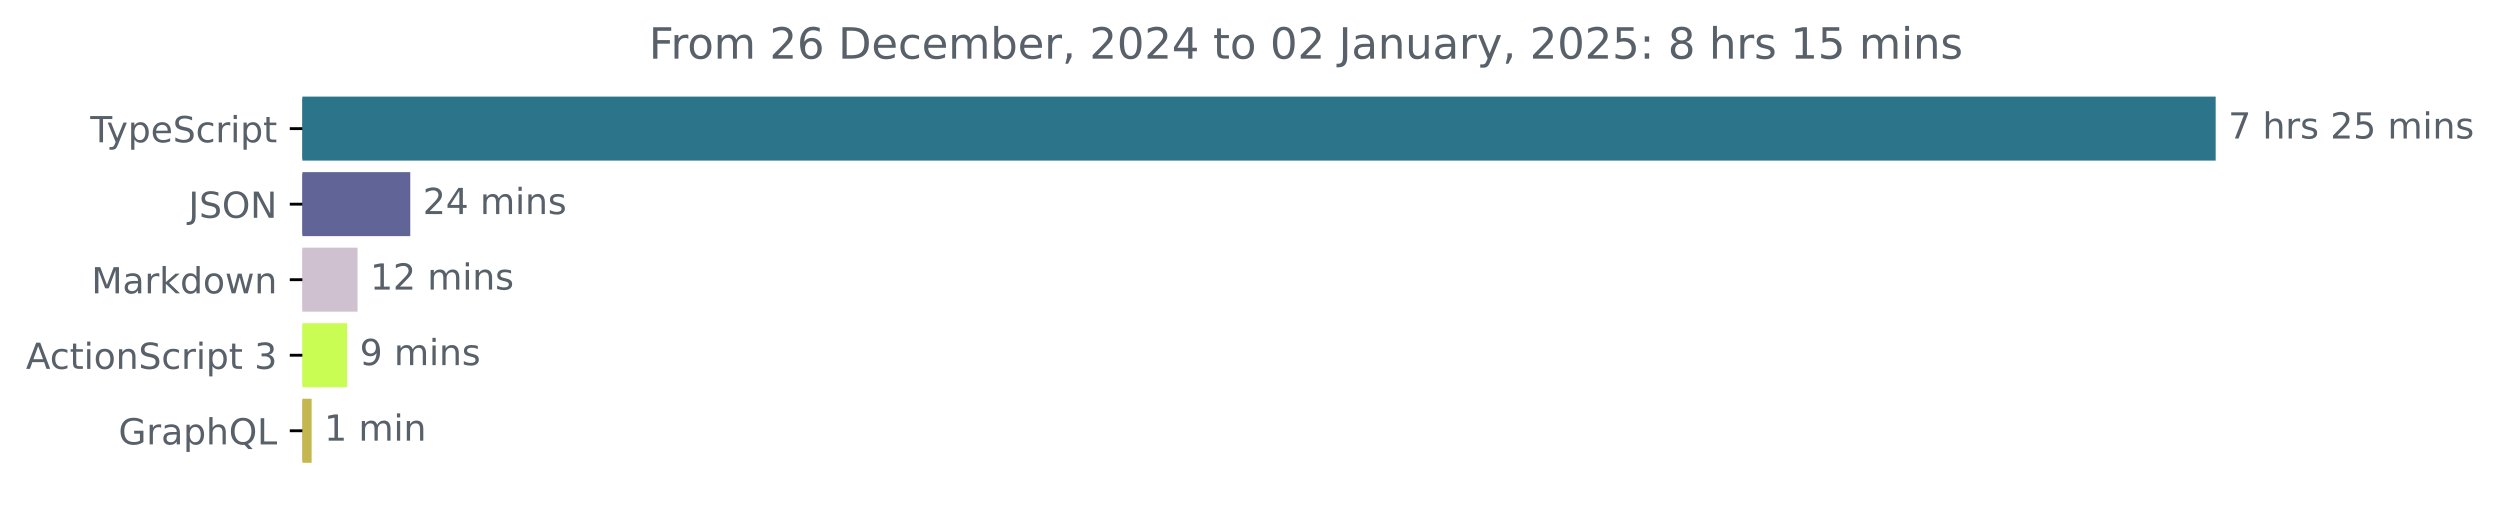
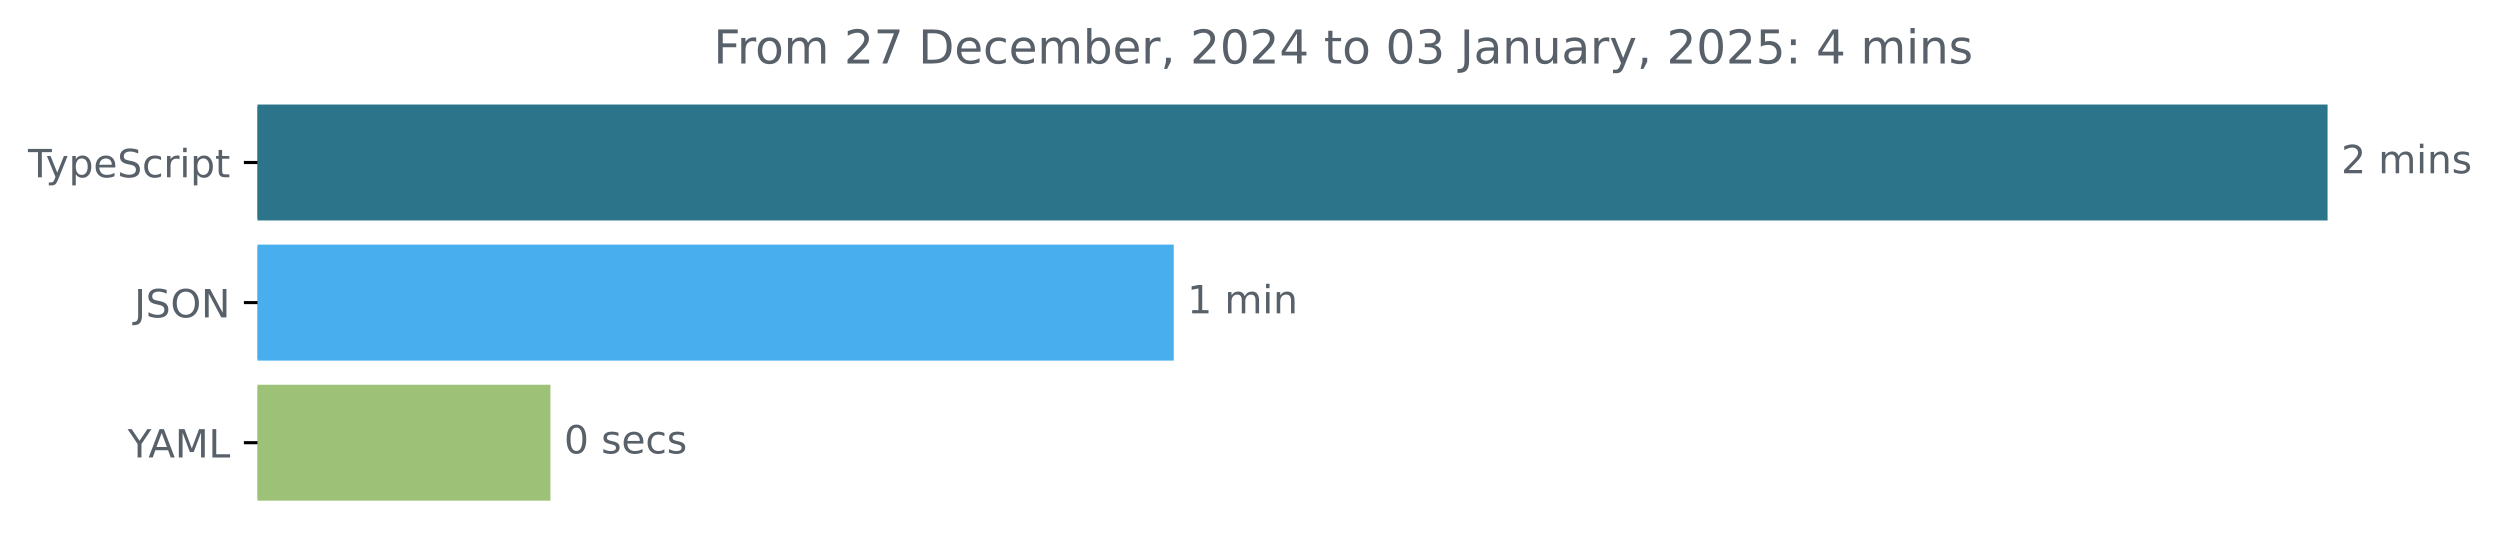
- <svg xmlns="http://www.w3.org/2000/svg" xmlns:xlink="http://www.w3.org/1999/xlink" width="695.038pt" height="140.398pt" viewBox="0 0 695.038 140.398" version="1.1">
+ <svg xmlns="http://www.w3.org/2000/svg" xmlns:xlink="http://www.w3.org/1999/xlink" width="642.405pt" height="140.398pt" viewBox="0 0 642.405 140.398" version="1.1">
  <defs>
    <style type="text/css">*{stroke-linejoin: round; stroke-linecap: butt}</style>
  </defs>
  <g id="figure_1">
    <g id="patch_1">
-       <path d="M 0 140.398  L 695.038 140.398  L 695.038 0  L 0 0  L 0 140.398  z " style="fill: none" />
+       <path d="M -0 140.398  L 642.405 140.398  L 642.405 0  L -0 0  L -0 140.398  z " style="fill: none" />
    </g>
    <g id="axes_1">
      <g id="patch_2">
-         <path d="M 84.064 27.358  L 615.493 27.358  L 615.493 44.158  L 84.064 44.158  z " clip-path="url(#p63d00035e0)" style="fill: #2b7489; stroke: #2b7489; stroke-linejoin: miter" />
+         <path d="M 66.17 27.358  L 597.599 27.358  L 597.599 56.158  L 66.17 56.158  z " clip-path="url(#p2a35962c3d)" style="fill: #2b7489; stroke: #2b7489; stroke-linejoin: miter" />
      </g>
      <g id="patch_3">
-         <path d="M 84.064 48.358  L 113.562 48.358  L 113.562 65.158  L 84.064 65.158  z " clip-path="url(#p63d00035e0)" style="fill: #616497; stroke: #616497; stroke-linejoin: miter" />
+         <path d="M 66.17 63.358  L 301.099 63.358  L 301.099 92.158  L 66.17 92.158  z " clip-path="url(#p2a35962c3d)" style="fill: #48aeee; stroke: #48aeee; stroke-linejoin: miter" />
      </g>
      <g id="patch_4">
-         <path d="M 84.064 69.358  L 98.902 69.358  L 98.902 86.158  L 84.064 86.158  z " clip-path="url(#p63d00035e0)" style="fill: #d0c1d0; stroke: #d0c1d0; stroke-linejoin: miter" />
-       </g>
-       <g id="patch_5">
-         <path d="M 84.064 90.358  L 96.005 90.358  L 96.005 107.158  L 84.064 107.158  z " clip-path="url(#p63d00035e0)" style="fill: #cafd53; stroke: #cafd53; stroke-linejoin: miter" />
-       </g>
-       <g id="patch_6">
-         <path d="M 84.064 111.358  L 86.133 111.358  L 86.133 128.158  L 84.064 128.158  z " clip-path="url(#p63d00035e0)" style="fill: #c4b750; stroke: #c4b750; stroke-linejoin: miter" />
+         <path d="M 66.17 99.358  L 140.947 99.358  L 140.947 128.158  L 66.17 128.158  z " clip-path="url(#p2a35962c3d)" style="fill: #9dc277; stroke: #9dc277; stroke-linejoin: miter" />
      </g>
      <g id="matplotlib.axis_1" />
      <g id="matplotlib.axis_2">
        <g id="ytick_1">
          <g id="line2d_1">
            <defs>
-               <path id="m8b2935de12" d="M 0 0  L -3.5 0  " style="stroke: #000000; stroke-width: 0.8" />
+               <path id="mc8313cbcf3" d="M 0 0  L -3.5 0  " style="stroke: #000000; stroke-width: 0.8" />
            </defs>
            <g>
-               <use xlink:href="#m8b2935de12" x="84.064" y="35.758" style="stroke: #000000; stroke-width: 0.8" />
+               <use xlink:href="#mc8313cbcf3" x="66.17" y="41.758" style="stroke: #000000; stroke-width: 0.8" />
            </g>
          </g>
          <g id="text_1">
-             <g style="fill: #586069" transform="translate(25.09375 39.55734) scale(0.1 -0.1)">
+             <g style="fill: #586069" transform="translate(7.2 45.55734) scale(0.1 -0.1)">
              <defs>
                <path id="DejaVuSans-54" d="M -19 4666  L 3928 4666  L 3928 4134  L 2272 4134  L 2272 0  L 1638 0  L 1638 4134  L -19 4134  L -19 4666  z " transform="scale(0.015625)" />
                <path id="DejaVuSans-79" d="M 2059 -325  Q 1816 -950 1584 -1140  Q 1353 -1331 966 -1331  L 506 -1331  L 506 -850  L 844 -850  Q 1081 -850 1212 -737  Q 1344 -625 1503 -206  L 1606 56  L 191 3500  L 800 3500  L 1894 763  L 2988 3500  L 3597 3500  L 2059 -325  z " transform="scale(0.015625)" />
                <path id="DejaVuSans-70" d="M 1159 525  L 1159 -1331  L 581 -1331  L 581 3500  L 1159 3500  L 1159 2969  Q 1341 3281 1617 3432  Q 1894 3584 2278 3584  Q 2916 3584 3314 3078  Q 3713 2572 3713 1747  Q 3713 922 3314 415  Q 2916 -91 2278 -91  Q 1894 -91 1617 61  Q 1341 213 1159 525  z M 3116 1747  Q 3116 2381 2855 2742  Q 2594 3103 2138 3103  Q 1681 3103 1420 2742  Q 1159 2381 1159 1747  Q 1159 1113 1420 752  Q 1681 391 2138 391  Q 2594 391 2855 752  Q 3116 1113 3116 1747  z " transform="scale(0.015625)" />
                <path id="DejaVuSans-65" d="M 3597 1894  L 3597 1613  L 953 1613  Q 991 1019 1311 708  Q 1631 397 2203 397  Q 2534 397 2845 478  Q 3156 559 3463 722  L 3463 178  Q 3153 47 2828 -22  Q 2503 -91 2169 -91  Q 1331 -91 842 396  Q 353 884 353 1716  Q 353 2575 817 3079  Q 1281 3584 2069 3584  Q 2775 3584 3186 3129  Q 3597 2675 3597 1894  z M 3022 2063  Q 3016 2534 2758 2815  Q 2500 3097 2075 3097  Q 1594 3097 1305 2825  Q 1016 2553 972 2059  L 3022 2063  z " transform="scale(0.015625)" />
                <path id="DejaVuSans-53" d="M 3425 4513  L 3425 3897  Q 3066 4069 2747 4153  Q 2428 4238 2131 4238  Q 1616 4238 1336 4038  Q 1056 3838 1056 3469  Q 1056 3159 1242 3001  Q 1428 2844 1947 2747  L 2328 2669  Q 3034 2534 3370 2195  Q 3706 1856 3706 1288  Q 3706 609 3251 259  Q 2797 -91 1919 -91  Q 1588 -91 1214 -16  Q 841 59 441 206  L 441 856  Q 825 641 1194 531  Q 1563 422 1919 422  Q 2459 422 2753 634  Q 3047 847 3047 1241  Q 3047 1584 2836 1778  Q 2625 1972 2144 2069  L 1759 2144  Q 1053 2284 737 2584  Q 422 2884 422 3419  Q 422 4038 858 4394  Q 1294 4750 2059 4750  Q 2388 4750 2728 4690  Q 3069 4631 3425 4513  z " transform="scale(0.015625)" />
                <path id="DejaVuSans-63" d="M 3122 3366  L 3122 2828  Q 2878 2963 2633 3030  Q 2388 3097 2138 3097  Q 1578 3097 1268 2742  Q 959 2388 959 1747  Q 959 1106 1268 751  Q 1578 397 2138 397  Q 2388 397 2633 464  Q 2878 531 3122 666  L 3122 134  Q 2881 22 2623 -34  Q 2366 -91 2075 -91  Q 1284 -91 818 406  Q 353 903 353 1747  Q 353 2603 823 3093  Q 1294 3584 2113 3584  Q 2378 3584 2631 3529  Q 2884 3475 3122 3366  z " transform="scale(0.015625)" />
                <path id="DejaVuSans-72" d="M 2631 2963  Q 2534 3019 2420 3045  Q 2306 3072 2169 3072  Q 1681 3072 1420 2755  Q 1159 2438 1159 1844  L 1159 0  L 581 0  L 581 3500  L 1159 3500  L 1159 2956  Q 1341 3275 1631 3429  Q 1922 3584 2338 3584  Q 2397 3584 2469 3576  Q 2541 3569 2628 3553  L 2631 2963  z " transform="scale(0.015625)" />
                <path id="DejaVuSans-69" d="M 603 3500  L 1178 3500  L 1178 0  L 603 0  L 603 3500  z M 603 4863  L 1178 4863  L 1178 4134  L 603 4134  L 603 4863  z " transform="scale(0.015625)" />
                <path id="DejaVuSans-74" d="M 1172 4494  L 1172 3500  L 2356 3500  L 2356 3053  L 1172 3053  L 1172 1153  Q 1172 725 1289 603  Q 1406 481 1766 481  L 2356 481  L 2356 0  L 1766 0  Q 1100 0 847 248  Q 594 497 594 1153  L 594 3053  L 172 3053  L 172 3500  L 594 3500  L 594 4494  L 1172 4494  z " transform="scale(0.015625)" />
              </defs>
              <use xlink:href="#DejaVuSans-54" />
              <use xlink:href="#DejaVuSans-79" x="45.459" />
              <use xlink:href="#DejaVuSans-70" x="104.639" />
              <use xlink:href="#DejaVuSans-65" x="168.115" />
              <use xlink:href="#DejaVuSans-53" x="229.639" />
              <use xlink:href="#DejaVuSans-63" x="293.115" />
              <use xlink:href="#DejaVuSans-72" x="348.096" />
              <use xlink:href="#DejaVuSans-69" x="389.209" />
              <use xlink:href="#DejaVuSans-70" x="416.992" />
              <use xlink:href="#DejaVuSans-74" x="480.469" />
            </g>
          </g>
        </g>
        <g id="ytick_2">
          <g id="line2d_2">
            <g>
-               <use xlink:href="#m8b2935de12" x="84.064" y="56.758" style="stroke: #000000; stroke-width: 0.8" />
+               <use xlink:href="#mc8313cbcf3" x="66.17" y="77.758" style="stroke: #000000; stroke-width: 0.8" />
            </g>
          </g>
          <g id="text_2">
-             <g style="fill: #586069" transform="translate(52.4125 60.55734) scale(0.1 -0.1)">
+             <g style="fill: #586069" transform="translate(34.51875 81.55734) scale(0.1 -0.1)">
              <defs>
                <path id="DejaVuSans-4a" d="M 628 4666  L 1259 4666  L 1259 325  Q 1259 -519 939 -900  Q 619 -1281 -91 -1281  L -331 -1281  L -331 -750  L -134 -750  Q 284 -750 456 -515  Q 628 -281 628 325  L 628 4666  z " transform="scale(0.015625)" />
                <path id="DejaVuSans-4f" d="M 2522 4238  Q 1834 4238 1429 3725  Q 1025 3213 1025 2328  Q 1025 1447 1429 934  Q 1834 422 2522 422  Q 3209 422 3611 934  Q 4013 1447 4013 2328  Q 4013 3213 3611 3725  Q 3209 4238 2522 4238  z M 2522 4750  Q 3503 4750 4090 4092  Q 4678 3434 4678 2328  Q 4678 1225 4090 567  Q 3503 -91 2522 -91  Q 1538 -91 948 565  Q 359 1222 359 2328  Q 359 3434 948 4092  Q 1538 4750 2522 4750  z " transform="scale(0.015625)" />
                <path id="DejaVuSans-4e" d="M 628 4666  L 1478 4666  L 3547 763  L 3547 4666  L 4159 4666  L 4159 0  L 3309 0  L 1241 3903  L 1241 0  L 628 0  L 628 4666  z " transform="scale(0.015625)" />
              </defs>
              <use xlink:href="#DejaVuSans-4a" />
              <use xlink:href="#DejaVuSans-53" x="29.492" />
              <use xlink:href="#DejaVuSans-4f" x="92.969" />
              <use xlink:href="#DejaVuSans-4e" x="171.68" />
            </g>
          </g>
        </g>
        <g id="ytick_3">
          <g id="line2d_3">
            <g>
-               <use xlink:href="#m8b2935de12" x="84.064" y="77.758" style="stroke: #000000; stroke-width: 0.8" />
+               <use xlink:href="#mc8313cbcf3" x="66.17" y="113.758" style="stroke: #000000; stroke-width: 0.8" />
            </g>
          </g>
          <g id="text_3">
-             <g style="fill: #586069" transform="translate(25.42344 81.55734) scale(0.1 -0.1)">
+             <g style="fill: #586069" transform="translate(32.79688 117.5573) scale(0.1 -0.1)">
              <defs>
+                 <path id="DejaVuSans-59" d="M -13 4666  L 666 4666  L 1959 2747  L 3244 4666  L 3922 4666  L 2272 2222  L 2272 0  L 1638 0  L 1638 2222  L -13 4666  z " transform="scale(0.015625)" />
+                 <path id="DejaVuSans-41" d="M 2188 4044  L 1331 1722  L 3047 1722  L 2188 4044  z M 1831 4666  L 2547 4666  L 4325 0  L 3669 0  L 3244 1197  L 1141 1197  L 716 0  L 50 0  L 1831 4666  z " transform="scale(0.015625)" />
                <path id="DejaVuSans-4d" d="M 628 4666  L 1569 4666  L 2759 1491  L 3956 4666  L 4897 4666  L 4897 0  L 4281 0  L 4281 4097  L 3078 897  L 2444 897  L 1241 4097  L 1241 0  L 628 0  L 628 4666  z " transform="scale(0.015625)" />
-                 <path id="DejaVuSans-61" d="M 2194 1759  Q 1497 1759 1228 1600  Q 959 1441 959 1056  Q 959 750 1161 570  Q 1363 391 1709 391  Q 2188 391 2477 730  Q 2766 1069 2766 1631  L 2766 1759  L 2194 1759  z M 3341 1997  L 3341 0  L 2766 0  L 2766 531  Q 2569 213 2275 61  Q 1981 -91 1556 -91  Q 1019 -91 701 211  Q 384 513 384 1019  Q 384 1609 779 1909  Q 1175 2209 1959 2209  L 2766 2209  L 2766 2266  Q 2766 2663 2505 2880  Q 2244 3097 1772 3097  Q 1472 3097 1187 3025  Q 903 2953 641 2809  L 641 3341  Q 956 3463 1253 3523  Q 1550 3584 1831 3584  Q 2591 3584 2966 3190  Q 3341 2797 3341 1997  z " transform="scale(0.015625)" />
-                 <path id="DejaVuSans-6b" d="M 581 4863  L 1159 4863  L 1159 1991  L 2875 3500  L 3609 3500  L 1753 1863  L 3688 0  L 2938 0  L 1159 1709  L 1159 0  L 581 0  L 581 4863  z " transform="scale(0.015625)" />
-                 <path id="DejaVuSans-64" d="M 2906 2969  L 2906 4863  L 3481 4863  L 3481 0  L 2906 0  L 2906 525  Q 2725 213 2448 61  Q 2172 -91 1784 -91  Q 1150 -91 751 415  Q 353 922 353 1747  Q 353 2572 751 3078  Q 1150 3584 1784 3584  Q 2172 3584 2448 3432  Q 2725 3281 2906 2969  z M 947 1747  Q 947 1113 1208 752  Q 1469 391 1925 391  Q 2381 391 2643 752  Q 2906 1113 2906 1747  Q 2906 2381 2643 2742  Q 2381 3103 1925 3103  Q 1469 3103 1208 2742  Q 947 2381 947 1747  z " transform="scale(0.015625)" />
-                 <path id="DejaVuSans-6f" d="M 1959 3097  Q 1497 3097 1228 2736  Q 959 2375 959 1747  Q 959 1119 1226 758  Q 1494 397 1959 397  Q 2419 397 2687 759  Q 2956 1122 2956 1747  Q 2956 2369 2687 2733  Q 2419 3097 1959 3097  z M 1959 3584  Q 2709 3584 3137 3096  Q 3566 2609 3566 1747  Q 3566 888 3137 398  Q 2709 -91 1959 -91  Q 1206 -91 779 398  Q 353 888 353 1747  Q 353 2609 779 3096  Q 1206 3584 1959 3584  z " transform="scale(0.015625)" />
-                 <path id="DejaVuSans-77" d="M 269 3500  L 844 3500  L 1563 769  L 2278 3500  L 2956 3500  L 3675 769  L 4391 3500  L 4966 3500  L 4050 0  L 3372 0  L 2619 2869  L 1863 0  L 1184 0  L 269 3500  z " transform="scale(0.015625)" />
-                 <path id="DejaVuSans-6e" d="M 3513 2113  L 3513 0  L 2938 0  L 2938 2094  Q 2938 2591 2744 2837  Q 2550 3084 2163 3084  Q 1697 3084 1428 2787  Q 1159 2491 1159 1978  L 1159 0  L 581 0  L 581 3500  L 1159 3500  L 1159 2956  Q 1366 3272 1645 3428  Q 1925 3584 2291 3584  Q 2894 3584 3203 3211  Q 3513 2838 3513 2113  z " transform="scale(0.015625)" />
-               </defs>
-               <use xlink:href="#DejaVuSans-4d" />
-               <use xlink:href="#DejaVuSans-61" x="86.279" />
-               <use xlink:href="#DejaVuSans-72" x="147.559" />
-               <use xlink:href="#DejaVuSans-6b" x="188.672" />
-               <use xlink:href="#DejaVuSans-64" x="246.582" />
-               <use xlink:href="#DejaVuSans-6f" x="310.059" />
-               <use xlink:href="#DejaVuSans-77" x="371.24" />
-               <use xlink:href="#DejaVuSans-6e" x="453.027" />
-             </g>
-           </g>
-         </g>
-         <g id="ytick_4">
-           <g id="line2d_4">
-             <g>
-               <use xlink:href="#m8b2935de12" x="84.064" y="98.758" style="stroke: #000000; stroke-width: 0.8" />
-             </g>
-           </g>
-           <g id="text_4">
-             <g style="fill: #586069" transform="translate(7.2 102.5573) scale(0.1 -0.1)">
-               <defs>
-                 <path id="DejaVuSans-41" d="M 2188 4044  L 1331 1722  L 3047 1722  L 2188 4044  z M 1831 4666  L 2547 4666  L 4325 0  L 3669 0  L 3244 1197  L 1141 1197  L 716 0  L 50 0  L 1831 4666  z " transform="scale(0.015625)" />
-                 <path id="DejaVuSans-20" transform="scale(0.015625)" />
-                 <path id="DejaVuSans-33" d="M 2597 2516  Q 3050 2419 3304 2112  Q 3559 1806 3559 1356  Q 3559 666 3084 287  Q 2609 -91 1734 -91  Q 1441 -91 1130 -33  Q 819 25 488 141  L 488 750  Q 750 597 1062 519  Q 1375 441 1716 441  Q 2309 441 2620 675  Q 2931 909 2931 1356  Q 2931 1769 2642 2001  Q 2353 2234 1838 2234  L 1294 2234  L 1294 2753  L 1863 2753  Q 2328 2753 2575 2939  Q 2822 3125 2822 3475  Q 2822 3834 2567 4026  Q 2313 4219 1838 4219  Q 1578 4219 1281 4162  Q 984 4106 628 3988  L 628 4550  Q 988 4650 1302 4700  Q 1616 4750 1894 4750  Q 2613 4750 3031 4423  Q 3450 4097 3450 3541  Q 3450 3153 3228 2886  Q 3006 2619 2597 2516  z " transform="scale(0.015625)" />
-               </defs>
-               <use xlink:href="#DejaVuSans-41" />
-               <use xlink:href="#DejaVuSans-63" x="66.658" />
-               <use xlink:href="#DejaVuSans-74" x="121.639" />
-               <use xlink:href="#DejaVuSans-69" x="160.848" />
-               <use xlink:href="#DejaVuSans-6f" x="188.631" />
-               <use xlink:href="#DejaVuSans-6e" x="249.812" />
-               <use xlink:href="#DejaVuSans-53" x="313.191" />
-               <use xlink:href="#DejaVuSans-63" x="376.668" />
-               <use xlink:href="#DejaVuSans-72" x="431.648" />
-               <use xlink:href="#DejaVuSans-69" x="472.762" />
-               <use xlink:href="#DejaVuSans-70" x="500.545" />
-               <use xlink:href="#DejaVuSans-74" x="564.021" />
-               <use xlink:href="#DejaVuSans-20" x="603.23" />
-               <use xlink:href="#DejaVuSans-33" x="635.018" />
-             </g>
-           </g>
-         </g>
-         <g id="ytick_5">
-           <g id="line2d_5">
-             <g>
-               <use xlink:href="#m8b2935de12" x="84.064" y="119.758" style="stroke: #000000; stroke-width: 0.8" />
-             </g>
-           </g>
-           <g id="text_5">
-             <g style="fill: #586069" transform="translate(32.94687 123.5573) scale(0.1 -0.1)">
-               <defs>
-                 <path id="DejaVuSans-47" d="M 3809 666  L 3809 1919  L 2778 1919  L 2778 2438  L 4434 2438  L 4434 434  Q 4069 175 3628 42  Q 3188 -91 2688 -91  Q 1594 -91 976 548  Q 359 1188 359 2328  Q 359 3472 976 4111  Q 1594 4750 2688 4750  Q 3144 4750 3555 4637  Q 3966 4525 4313 4306  L 4313 3634  Q 3963 3931 3569 4081  Q 3175 4231 2741 4231  Q 1884 4231 1454 3753  Q 1025 3275 1025 2328  Q 1025 1384 1454 906  Q 1884 428 2741 428  Q 3075 428 3337 486  Q 3600 544 3809 666  z " transform="scale(0.015625)" />
-                 <path id="DejaVuSans-68" d="M 3513 2113  L 3513 0  L 2938 0  L 2938 2094  Q 2938 2591 2744 2837  Q 2550 3084 2163 3084  Q 1697 3084 1428 2787  Q 1159 2491 1159 1978  L 1159 0  L 581 0  L 581 4863  L 1159 4863  L 1159 2956  Q 1366 3272 1645 3428  Q 1925 3584 2291 3584  Q 2894 3584 3203 3211  Q 3513 2838 3513 2113  z " transform="scale(0.015625)" />
-                 <path id="DejaVuSans-51" d="M 2522 4238  Q 1834 4238 1429 3725  Q 1025 3213 1025 2328  Q 1025 1447 1429 934  Q 1834 422 2522 422  Q 3209 422 3611 934  Q 4013 1447 4013 2328  Q 4013 3213 3611 3725  Q 3209 4238 2522 4238  z M 3406 84  L 4238 -825  L 3475 -825  L 2784 -78  Q 2681 -84 2626 -87  Q 2572 -91 2522 -91  Q 1538 -91 948 567  Q 359 1225 359 2328  Q 359 3434 948 4092  Q 1538 4750 2522 4750  Q 3503 4750 4090 4092  Q 4678 3434 4678 2328  Q 4678 1516 4351 937  Q 4025 359 3406 84  z " transform="scale(0.015625)" />
                <path id="DejaVuSans-4c" d="M 628 4666  L 1259 4666  L 1259 531  L 3531 531  L 3531 0  L 628 0  L 628 4666  z " transform="scale(0.015625)" />
              </defs>
-               <use xlink:href="#DejaVuSans-47" />
-               <use xlink:href="#DejaVuSans-72" x="77.49" />
-               <use xlink:href="#DejaVuSans-61" x="118.604" />
-               <use xlink:href="#DejaVuSans-70" x="179.883" />
-               <use xlink:href="#DejaVuSans-68" x="243.359" />
-               <use xlink:href="#DejaVuSans-51" x="306.738" />
-               <use xlink:href="#DejaVuSans-4c" x="385.449" />
-             </g>
-           </g>
-         </g>
-       </g>
-       <g id="text_6">
-         <g style="fill: #586069" transform="translate(619.4926 38.5175) scale(0.1 -0.1)">
-           <defs>
-             <path id="DejaVuSans-37" d="M 525 4666  L 3525 4666  L 3525 4397  L 1831 0  L 1172 0  L 2766 4134  L 525 4134  L 525 4666  z " transform="scale(0.015625)" />
+               <use xlink:href="#DejaVuSans-59" />
+               <use xlink:href="#DejaVuSans-41" x="53.334" />
+               <use xlink:href="#DejaVuSans-4d" x="121.742" />
+               <use xlink:href="#DejaVuSans-4c" x="208.021" />
+             </g>
+           </g>
+         </g>
+       </g>
+       <g id="text_4">
+         <g style="fill: #586069" transform="translate(601.5989 44.5175) scale(0.1 -0.1)">
+           <defs>
+             <path id="DejaVuSans-32" d="M 1228 531  L 3431 531  L 3431 0  L 469 0  L 469 531  Q 828 903 1448 1529  Q 2069 2156 2228 2338  Q 2531 2678 2651 2914  Q 2772 3150 2772 3378  Q 2772 3750 2511 3984  Q 2250 4219 1831 4219  Q 1534 4219 1204 4116  Q 875 4013 500 3803  L 500 4441  Q 881 4594 1212 4672  Q 1544 4750 1819 4750  Q 2544 4750 2975 4387  Q 3406 4025 3406 3419  Q 3406 3131 3298 2873  Q 3191 2616 2906 2266  Q 2828 2175 2409 1742  Q 1991 1309 1228 531  z " transform="scale(0.015625)" />
+             <path id="DejaVuSans-20" transform="scale(0.015625)" />
+             <path id="DejaVuSans-6d" d="M 3328 2828  Q 3544 3216 3844 3400  Q 4144 3584 4550 3584  Q 5097 3584 5394 3201  Q 5691 2819 5691 2113  L 5691 0  L 5113 0  L 5113 2094  Q 5113 2597 4934 2840  Q 4756 3084 4391 3084  Q 3944 3084 3684 2787  Q 3425 2491 3425 1978  L 3425 0  L 2847 0  L 2847 2094  Q 2847 2600 2669 2842  Q 2491 3084 2119 3084  Q 1678 3084 1418 2786  Q 1159 2488 1159 1978  L 1159 0  L 581 0  L 581 3500  L 1159 3500  L 1159 2956  Q 1356 3278 1631 3431  Q 1906 3584 2284 3584  Q 2666 3584 2933 3390  Q 3200 3197 3328 2828  z " transform="scale(0.015625)" />
+             <path id="DejaVuSans-6e" d="M 3513 2113  L 3513 0  L 2938 0  L 2938 2094  Q 2938 2591 2744 2837  Q 2550 3084 2163 3084  Q 1697 3084 1428 2787  Q 1159 2491 1159 1978  L 1159 0  L 581 0  L 581 3500  L 1159 3500  L 1159 2956  Q 1366 3272 1645 3428  Q 1925 3584 2291 3584  Q 2894 3584 3203 3211  Q 3513 2838 3513 2113  z " transform="scale(0.015625)" />
            <path id="DejaVuSans-73" d="M 2834 3397  L 2834 2853  Q 2591 2978 2328 3040  Q 2066 3103 1784 3103  Q 1356 3103 1142 2972  Q 928 2841 928 2578  Q 928 2378 1081 2264  Q 1234 2150 1697 2047  L 1894 2003  Q 2506 1872 2764 1633  Q 3022 1394 3022 966  Q 3022 478 2636 193  Q 2250 -91 1575 -91  Q 1294 -91 989 -36  Q 684 19 347 128  L 347 722  Q 666 556 975 473  Q 1284 391 1588 391  Q 1994 391 2212 530  Q 2431 669 2431 922  Q 2431 1156 2273 1281  Q 2116 1406 1581 1522  L 1381 1569  Q 847 1681 609 1914  Q 372 2147 372 2553  Q 372 3047 722 3315  Q 1072 3584 1716 3584  Q 2034 3584 2315 3537  Q 2597 3491 2834 3397  z " transform="scale(0.015625)" />
-             <path id="DejaVuSans-32" d="M 1228 531  L 3431 531  L 3431 0  L 469 0  L 469 531  Q 828 903 1448 1529  Q 2069 2156 2228 2338  Q 2531 2678 2651 2914  Q 2772 3150 2772 3378  Q 2772 3750 2511 3984  Q 2250 4219 1831 4219  Q 1534 4219 1204 4116  Q 875 4013 500 3803  L 500 4441  Q 881 4594 1212 4672  Q 1544 4750 1819 4750  Q 2544 4750 2975 4387  Q 3406 4025 3406 3419  Q 3406 3131 3298 2873  Q 3191 2616 2906 2266  Q 2828 2175 2409 1742  Q 1991 1309 1228 531  z " transform="scale(0.015625)" />
-             <path id="DejaVuSans-35" d="M 691 4666  L 3169 4666  L 3169 4134  L 1269 4134  L 1269 2991  Q 1406 3038 1543 3061  Q 1681 3084 1819 3084  Q 2600 3084 3056 2656  Q 3513 2228 3513 1497  Q 3513 744 3044 326  Q 2575 -91 1722 -91  Q 1428 -91 1123 -41  Q 819 9 494 109  L 494 744  Q 775 591 1075 516  Q 1375 441 1709 441  Q 2250 441 2565 725  Q 2881 1009 2881 1497  Q 2881 1984 2565 2268  Q 2250 2553 1709 2553  Q 1456 2553 1204 2497  Q 953 2441 691 2322  L 691 4666  z " transform="scale(0.015625)" />
-             <path id="DejaVuSans-6d" d="M 3328 2828  Q 3544 3216 3844 3400  Q 4144 3584 4550 3584  Q 5097 3584 5394 3201  Q 5691 2819 5691 2113  L 5691 0  L 5113 0  L 5113 2094  Q 5113 2597 4934 2840  Q 4756 3084 4391 3084  Q 3944 3084 3684 2787  Q 3425 2491 3425 1978  L 3425 0  L 2847 0  L 2847 2094  Q 2847 2600 2669 2842  Q 2491 3084 2119 3084  Q 1678 3084 1418 2786  Q 1159 2488 1159 1978  L 1159 0  L 581 0  L 581 3500  L 1159 3500  L 1159 2956  Q 1356 3278 1631 3431  Q 1906 3584 2284 3584  Q 2666 3584 2933 3390  Q 3200 3197 3328 2828  z " transform="scale(0.015625)" />
-           </defs>
-           <use xlink:href="#DejaVuSans-37" />
-           <use xlink:href="#DejaVuSans-20" x="63.623" />
-           <use xlink:href="#DejaVuSans-68" x="95.41" />
-           <use xlink:href="#DejaVuSans-72" x="158.789" />
-           <use xlink:href="#DejaVuSans-73" x="199.902" />
-           <use xlink:href="#DejaVuSans-20" x="252.002" />
-           <use xlink:href="#DejaVuSans-32" x="283.789" />
-           <use xlink:href="#DejaVuSans-35" x="347.412" />
-           <use xlink:href="#DejaVuSans-20" x="411.035" />
-           <use xlink:href="#DejaVuSans-6d" x="442.822" />
-           <use xlink:href="#DejaVuSans-69" x="540.234" />
-           <use xlink:href="#DejaVuSans-6e" x="568.018" />
-           <use xlink:href="#DejaVuSans-73" x="631.396" />
-         </g>
-       </g>
-       <g id="text_7">
-         <g style="fill: #586069" transform="translate(117.5616 59.5175) scale(0.1 -0.1)">
-           <defs>
-             <path id="DejaVuSans-34" d="M 2419 4116  L 825 1625  L 2419 1625  L 2419 4116  z M 2253 4666  L 3047 4666  L 3047 1625  L 3713 1625  L 3713 1100  L 3047 1100  L 3047 0  L 2419 0  L 2419 1100  L 313 1100  L 313 1709  L 2253 4666  z " transform="scale(0.015625)" />
          </defs>
          <use xlink:href="#DejaVuSans-32" />
-           <use xlink:href="#DejaVuSans-34" x="63.623" />
-           <use xlink:href="#DejaVuSans-20" x="127.246" />
-           <use xlink:href="#DejaVuSans-6d" x="159.033" />
-           <use xlink:href="#DejaVuSans-69" x="256.445" />
-           <use xlink:href="#DejaVuSans-6e" x="284.229" />
-           <use xlink:href="#DejaVuSans-73" x="347.607" />
-         </g>
-       </g>
-       <g id="text_8">
-         <g style="fill: #586069" transform="translate(102.9015 80.5175) scale(0.1 -0.1)">
-           <defs>
-             <path id="DejaVuSans-31" d="M 794 531  L 1825 531  L 1825 4091  L 703 3866  L 703 4441  L 1819 4666  L 2450 4666  L 2450 531  L 3481 531  L 3481 0  L 794 0  L 794 531  z " transform="scale(0.015625)" />
-           </defs>
-           <use xlink:href="#DejaVuSans-31" />
-           <use xlink:href="#DejaVuSans-32" x="63.623" />
-           <use xlink:href="#DejaVuSans-20" x="127.246" />
-           <use xlink:href="#DejaVuSans-6d" x="159.033" />
-           <use xlink:href="#DejaVuSans-69" x="256.445" />
-           <use xlink:href="#DejaVuSans-6e" x="284.229" />
-           <use xlink:href="#DejaVuSans-73" x="347.607" />
-         </g>
-       </g>
-       <g id="text_9">
-         <g style="fill: #586069" transform="translate(100.0049 101.5175) scale(0.1 -0.1)">
-           <defs>
-             <path id="DejaVuSans-39" d="M 703 97  L 703 672  Q 941 559 1184 500  Q 1428 441 1663 441  Q 2288 441 2617 861  Q 2947 1281 2994 2138  Q 2813 1869 2534 1725  Q 2256 1581 1919 1581  Q 1219 1581 811 2004  Q 403 2428 403 3163  Q 403 3881 828 4315  Q 1253 4750 1959 4750  Q 2769 4750 3195 4129  Q 3622 3509 3622 2328  Q 3622 1225 3098 567  Q 2575 -91 1691 -91  Q 1453 -91 1209 -44  Q 966 3 703 97  z M 1959 2075  Q 2384 2075 2632 2365  Q 2881 2656 2881 3163  Q 2881 3666 2632 3958  Q 2384 4250 1959 4250  Q 1534 4250 1286 3958  Q 1038 3666 1038 3163  Q 1038 2656 1286 2365  Q 1534 2075 1959 2075  z " transform="scale(0.015625)" />
-           </defs>
-           <use xlink:href="#DejaVuSans-39" />
          <use xlink:href="#DejaVuSans-20" x="63.623" />
          <use xlink:href="#DejaVuSans-6d" x="95.41" />
          <use xlink:href="#DejaVuSans-69" x="192.822" />
          <use xlink:href="#DejaVuSans-6e" x="220.605" />
          <use xlink:href="#DejaVuSans-73" x="283.984" />
        </g>
      </g>
-       <g id="text_10">
-         <g style="fill: #586069" transform="translate(90.13303 122.5175) scale(0.1 -0.1)">
+       <g id="text_5">
+         <g style="fill: #586069" transform="translate(305.0991 80.5175) scale(0.1 -0.1)">
+           <defs>
+             <path id="DejaVuSans-31" d="M 794 531  L 1825 531  L 1825 4091  L 703 3866  L 703 4441  L 1819 4666  L 2450 4666  L 2450 531  L 3481 531  L 3481 0  L 794 0  L 794 531  z " transform="scale(0.015625)" />
+           </defs>
          <use xlink:href="#DejaVuSans-31" />
          <use xlink:href="#DejaVuSans-20" x="63.623" />
          <use xlink:href="#DejaVuSans-6d" x="95.41" />
          <use xlink:href="#DejaVuSans-69" x="192.822" />
          <use xlink:href="#DejaVuSans-6e" x="220.605" />
        </g>
      </g>
-       <g id="text_11">
-         <g style="fill: #586069" transform="translate(180.4091 16.31812) scale(0.12 -0.12)">
+       <g id="text_6">
+         <g style="fill: #586069" transform="translate(144.9471 116.5175) scale(0.1 -0.1)">
+           <defs>
+             <path id="DejaVuSans-30" d="M 2034 4250  Q 1547 4250 1301 3770  Q 1056 3291 1056 2328  Q 1056 1369 1301 889  Q 1547 409 2034 409  Q 2525 409 2770 889  Q 3016 1369 3016 2328  Q 3016 3291 2770 3770  Q 2525 4250 2034 4250  z M 2034 4750  Q 2819 4750 3233 4129  Q 3647 3509 3647 2328  Q 3647 1150 3233 529  Q 2819 -91 2034 -91  Q 1250 -91 836 529  Q 422 1150 422 2328  Q 422 3509 836 4129  Q 1250 4750 2034 4750  z " transform="scale(0.015625)" />
+           </defs>
+           <use xlink:href="#DejaVuSans-30" />
+           <use xlink:href="#DejaVuSans-20" x="63.623" />
+           <use xlink:href="#DejaVuSans-73" x="95.41" />
+           <use xlink:href="#DejaVuSans-65" x="147.51" />
+           <use xlink:href="#DejaVuSans-63" x="209.033" />
+           <use xlink:href="#DejaVuSans-73" x="264.014" />
+         </g>
+       </g>
+       <g id="text_7">
+         <g style="fill: #586069" transform="translate(183.3587 16.31812) scale(0.12 -0.12)">
          <defs>
            <path id="DejaVuSans-46" d="M 628 4666  L 3309 4666  L 3309 4134  L 1259 4134  L 1259 2759  L 3109 2759  L 3109 2228  L 1259 2228  L 1259 0  L 628 0  L 628 4666  z " transform="scale(0.015625)" />
-             <path id="DejaVuSans-36" d="M 2113 2584  Q 1688 2584 1439 2293  Q 1191 2003 1191 1497  Q 1191 994 1439 701  Q 1688 409 2113 409  Q 2538 409 2786 701  Q 3034 994 3034 1497  Q 3034 2003 2786 2293  Q 2538 2584 2113 2584  z M 3366 4563  L 3366 3988  Q 3128 4100 2886 4159  Q 2644 4219 2406 4219  Q 1781 4219 1451 3797  Q 1122 3375 1075 2522  Q 1259 2794 1537 2939  Q 1816 3084 2150 3084  Q 2853 3084 3261 2657  Q 3669 2231 3669 1497  Q 3669 778 3244 343  Q 2819 -91 2113 -91  Q 1303 -91 875 529  Q 447 1150 447 2328  Q 447 3434 972 4092  Q 1497 4750 2381 4750  Q 2619 4750 2861 4703  Q 3103 4656 3366 4563  z " transform="scale(0.015625)" />
+             <path id="DejaVuSans-6f" d="M 1959 3097  Q 1497 3097 1228 2736  Q 959 2375 959 1747  Q 959 1119 1226 758  Q 1494 397 1959 397  Q 2419 397 2687 759  Q 2956 1122 2956 1747  Q 2956 2369 2687 2733  Q 2419 3097 1959 3097  z M 1959 3584  Q 2709 3584 3137 3096  Q 3566 2609 3566 1747  Q 3566 888 3137 398  Q 2709 -91 1959 -91  Q 1206 -91 779 398  Q 353 888 353 1747  Q 353 2609 779 3096  Q 1206 3584 1959 3584  z " transform="scale(0.015625)" />
+             <path id="DejaVuSans-37" d="M 525 4666  L 3525 4666  L 3525 4397  L 1831 0  L 1172 0  L 2766 4134  L 525 4134  L 525 4666  z " transform="scale(0.015625)" />
            <path id="DejaVuSans-44" d="M 1259 4147  L 1259 519  L 2022 519  Q 2988 519 3436 956  Q 3884 1394 3884 2338  Q 3884 3275 3436 3711  Q 2988 4147 2022 4147  L 1259 4147  z M 628 4666  L 1925 4666  Q 3281 4666 3915 4102  Q 4550 3538 4550 2338  Q 4550 1131 3912 565  Q 3275 0 1925 0  L 628 0  L 628 4666  z " transform="scale(0.015625)" />
            <path id="DejaVuSans-62" d="M 3116 1747  Q 3116 2381 2855 2742  Q 2594 3103 2138 3103  Q 1681 3103 1420 2742  Q 1159 2381 1159 1747  Q 1159 1113 1420 752  Q 1681 391 2138 391  Q 2594 391 2855 752  Q 3116 1113 3116 1747  z M 1159 2969  Q 1341 3281 1617 3432  Q 1894 3584 2278 3584  Q 2916 3584 3314 3078  Q 3713 2572 3713 1747  Q 3713 922 3314 415  Q 2916 -91 2278 -91  Q 1894 -91 1617 61  Q 1341 213 1159 525  L 1159 0  L 581 0  L 581 4863  L 1159 4863  L 1159 2969  z " transform="scale(0.015625)" />
            <path id="DejaVuSans-2c" d="M 750 794  L 1409 794  L 1409 256  L 897 -744  L 494 -744  L 750 256  L 750 794  z " transform="scale(0.015625)" />
-             <path id="DejaVuSans-30" d="M 2034 4250  Q 1547 4250 1301 3770  Q 1056 3291 1056 2328  Q 1056 1369 1301 889  Q 1547 409 2034 409  Q 2525 409 2770 889  Q 3016 1369 3016 2328  Q 3016 3291 2770 3770  Q 2525 4250 2034 4250  z M 2034 4750  Q 2819 4750 3233 4129  Q 3647 3509 3647 2328  Q 3647 1150 3233 529  Q 2819 -91 2034 -91  Q 1250 -91 836 529  Q 422 1150 422 2328  Q 422 3509 836 4129  Q 1250 4750 2034 4750  z " transform="scale(0.015625)" />
+             <path id="DejaVuSans-34" d="M 2419 4116  L 825 1625  L 2419 1625  L 2419 4116  z M 2253 4666  L 3047 4666  L 3047 1625  L 3713 1625  L 3713 1100  L 3047 1100  L 3047 0  L 2419 0  L 2419 1100  L 313 1100  L 313 1709  L 2253 4666  z " transform="scale(0.015625)" />
+             <path id="DejaVuSans-33" d="M 2597 2516  Q 3050 2419 3304 2112  Q 3559 1806 3559 1356  Q 3559 666 3084 287  Q 2609 -91 1734 -91  Q 1441 -91 1130 -33  Q 819 25 488 141  L 488 750  Q 750 597 1062 519  Q 1375 441 1716 441  Q 2309 441 2620 675  Q 2931 909 2931 1356  Q 2931 1769 2642 2001  Q 2353 2234 1838 2234  L 1294 2234  L 1294 2753  L 1863 2753  Q 2328 2753 2575 2939  Q 2822 3125 2822 3475  Q 2822 3834 2567 4026  Q 2313 4219 1838 4219  Q 1578 4219 1281 4162  Q 984 4106 628 3988  L 628 4550  Q 988 4650 1302 4700  Q 1616 4750 1894 4750  Q 2613 4750 3031 4423  Q 3450 4097 3450 3541  Q 3450 3153 3228 2886  Q 3006 2619 2597 2516  z " transform="scale(0.015625)" />
+             <path id="DejaVuSans-61" d="M 2194 1759  Q 1497 1759 1228 1600  Q 959 1441 959 1056  Q 959 750 1161 570  Q 1363 391 1709 391  Q 2188 391 2477 730  Q 2766 1069 2766 1631  L 2766 1759  L 2194 1759  z M 3341 1997  L 3341 0  L 2766 0  L 2766 531  Q 2569 213 2275 61  Q 1981 -91 1556 -91  Q 1019 -91 701 211  Q 384 513 384 1019  Q 384 1609 779 1909  Q 1175 2209 1959 2209  L 2766 2209  L 2766 2266  Q 2766 2663 2505 2880  Q 2244 3097 1772 3097  Q 1472 3097 1187 3025  Q 903 2953 641 2809  L 641 3341  Q 956 3463 1253 3523  Q 1550 3584 1831 3584  Q 2591 3584 2966 3190  Q 3341 2797 3341 1997  z " transform="scale(0.015625)" />
            <path id="DejaVuSans-75" d="M 544 1381  L 544 3500  L 1119 3500  L 1119 1403  Q 1119 906 1312 657  Q 1506 409 1894 409  Q 2359 409 2629 706  Q 2900 1003 2900 1516  L 2900 3500  L 3475 3500  L 3475 0  L 2900 0  L 2900 538  Q 2691 219 2414 64  Q 2138 -91 1772 -91  Q 1169 -91 856 284  Q 544 659 544 1381  z M 1991 3584  L 1991 3584  z " transform="scale(0.015625)" />
+             <path id="DejaVuSans-35" d="M 691 4666  L 3169 4666  L 3169 4134  L 1269 4134  L 1269 2991  Q 1406 3038 1543 3061  Q 1681 3084 1819 3084  Q 2600 3084 3056 2656  Q 3513 2228 3513 1497  Q 3513 744 3044 326  Q 2575 -91 1722 -91  Q 1428 -91 1123 -41  Q 819 9 494 109  L 494 744  Q 775 591 1075 516  Q 1375 441 1709 441  Q 2250 441 2565 725  Q 2881 1009 2881 1497  Q 2881 1984 2565 2268  Q 2250 2553 1709 2553  Q 1456 2553 1204 2497  Q 953 2441 691 2322  L 691 4666  z " transform="scale(0.015625)" />
            <path id="DejaVuSans-3a" d="M 750 794  L 1409 794  L 1409 0  L 750 0  L 750 794  z M 750 3309  L 1409 3309  L 1409 2516  L 750 2516  L 750 3309  z " transform="scale(0.015625)" />
-             <path id="DejaVuSans-38" d="M 2034 2216  Q 1584 2216 1326 1975  Q 1069 1734 1069 1313  Q 1069 891 1326 650  Q 1584 409 2034 409  Q 2484 409 2743 651  Q 3003 894 3003 1313  Q 3003 1734 2745 1975  Q 2488 2216 2034 2216  z M 1403 2484  Q 997 2584 770 2862  Q 544 3141 544 3541  Q 544 4100 942 4425  Q 1341 4750 2034 4750  Q 2731 4750 3128 4425  Q 3525 4100 3525 3541  Q 3525 3141 3298 2862  Q 3072 2584 2669 2484  Q 3125 2378 3379 2068  Q 3634 1759 3634 1313  Q 3634 634 3220 271  Q 2806 -91 2034 -91  Q 1263 -91 848 271  Q 434 634 434 1313  Q 434 1759 690 2068  Q 947 2378 1403 2484  z M 1172 3481  Q 1172 3119 1398 2916  Q 1625 2713 2034 2713  Q 2441 2713 2670 2916  Q 2900 3119 2900 3481  Q 2900 3844 2670 4047  Q 2441 4250 2034 4250  Q 1625 4250 1398 4047  Q 1172 3844 1172 3481  z " transform="scale(0.015625)" />
          </defs>
          <use xlink:href="#DejaVuSans-46" />
          <use xlink:href="#DejaVuSans-72" x="50.27" />
          <use xlink:href="#DejaVuSans-6f" x="89.133" />
          <use xlink:href="#DejaVuSans-6d" x="150.314" />
          <use xlink:href="#DejaVuSans-20" x="247.727" />
          <use xlink:href="#DejaVuSans-32" x="279.514" />
-           <use xlink:href="#DejaVuSans-36" x="343.137" />
+           <use xlink:href="#DejaVuSans-37" x="343.137" />
          <use xlink:href="#DejaVuSans-20" x="406.76" />
          <use xlink:href="#DejaVuSans-44" x="438.547" />
          <use xlink:href="#DejaVuSans-65" x="515.549" />
          <use xlink:href="#DejaVuSans-63" x="577.072" />
          <use xlink:href="#DejaVuSans-65" x="632.053" />
          <use xlink:href="#DejaVuSans-6d" x="693.576" />
          <use xlink:href="#DejaVuSans-62" x="790.988" />
          <use xlink:href="#DejaVuSans-65" x="854.465" />
          <use xlink:href="#DejaVuSans-72" x="915.988" />
          <use xlink:href="#DejaVuSans-2c" x="957.102" />
          <use xlink:href="#DejaVuSans-20" x="988.889" />
          <use xlink:href="#DejaVuSans-32" x="1020.676" />
          <use xlink:href="#DejaVuSans-30" x="1084.299" />
          <use xlink:href="#DejaVuSans-32" x="1147.922" />
          <use xlink:href="#DejaVuSans-34" x="1211.545" />
          <use xlink:href="#DejaVuSans-20" x="1275.168" />
          <use xlink:href="#DejaVuSans-74" x="1306.955" />
          <use xlink:href="#DejaVuSans-6f" x="1346.164" />
          <use xlink:href="#DejaVuSans-20" x="1407.346" />
          <use xlink:href="#DejaVuSans-30" x="1439.133" />
-           <use xlink:href="#DejaVuSans-32" x="1502.756" />
+           <use xlink:href="#DejaVuSans-33" x="1502.756" />
          <use xlink:href="#DejaVuSans-20" x="1566.379" />
          <use xlink:href="#DejaVuSans-4a" x="1598.166" />
          <use xlink:href="#DejaVuSans-61" x="1627.658" />
          <use xlink:href="#DejaVuSans-6e" x="1688.938" />
          <use xlink:href="#DejaVuSans-75" x="1752.316" />
          <use xlink:href="#DejaVuSans-61" x="1815.695" />
          <use xlink:href="#DejaVuSans-72" x="1876.975" />
          <use xlink:href="#DejaVuSans-79" x="1918.088" />
          <use xlink:href="#DejaVuSans-2c" x="1977.268" />
          <use xlink:href="#DejaVuSans-20" x="2009.055" />
          <use xlink:href="#DejaVuSans-32" x="2040.842" />
          <use xlink:href="#DejaVuSans-30" x="2104.465" />
          <use xlink:href="#DejaVuSans-32" x="2168.088" />
          <use xlink:href="#DejaVuSans-35" x="2231.711" />
          <use xlink:href="#DejaVuSans-3a" x="2295.334" />
          <use xlink:href="#DejaVuSans-20" x="2329.025" />
-           <use xlink:href="#DejaVuSans-38" x="2360.812" />
+           <use xlink:href="#DejaVuSans-34" x="2360.812" />
          <use xlink:href="#DejaVuSans-20" x="2424.436" />
-           <use xlink:href="#DejaVuSans-68" x="2456.223" />
-           <use xlink:href="#DejaVuSans-72" x="2519.602" />
-           <use xlink:href="#DejaVuSans-73" x="2560.715" />
-           <use xlink:href="#DejaVuSans-20" x="2612.814" />
-           <use xlink:href="#DejaVuSans-31" x="2644.602" />
-           <use xlink:href="#DejaVuSans-35" x="2708.225" />
-           <use xlink:href="#DejaVuSans-20" x="2771.848" />
-           <use xlink:href="#DejaVuSans-6d" x="2803.635" />
-           <use xlink:href="#DejaVuSans-69" x="2901.047" />
-           <use xlink:href="#DejaVuSans-6e" x="2928.83" />
-           <use xlink:href="#DejaVuSans-73" x="2992.209" />
+           <use xlink:href="#DejaVuSans-6d" x="2456.223" />
+           <use xlink:href="#DejaVuSans-69" x="2553.635" />
+           <use xlink:href="#DejaVuSans-6e" x="2581.418" />
+           <use xlink:href="#DejaVuSans-73" x="2644.797" />
        </g>
      </g>
    </g>
  </g>
  <defs>
-     <clipPath id="p63d00035e0">
-       <rect x="84.064" y="22.318" width="558" height="110.88" />
+     <clipPath id="p2a35962c3d">
+       <rect x="66.17" y="22.318" width="558" height="110.88" />
    </clipPath>
  </defs>
</svg>
